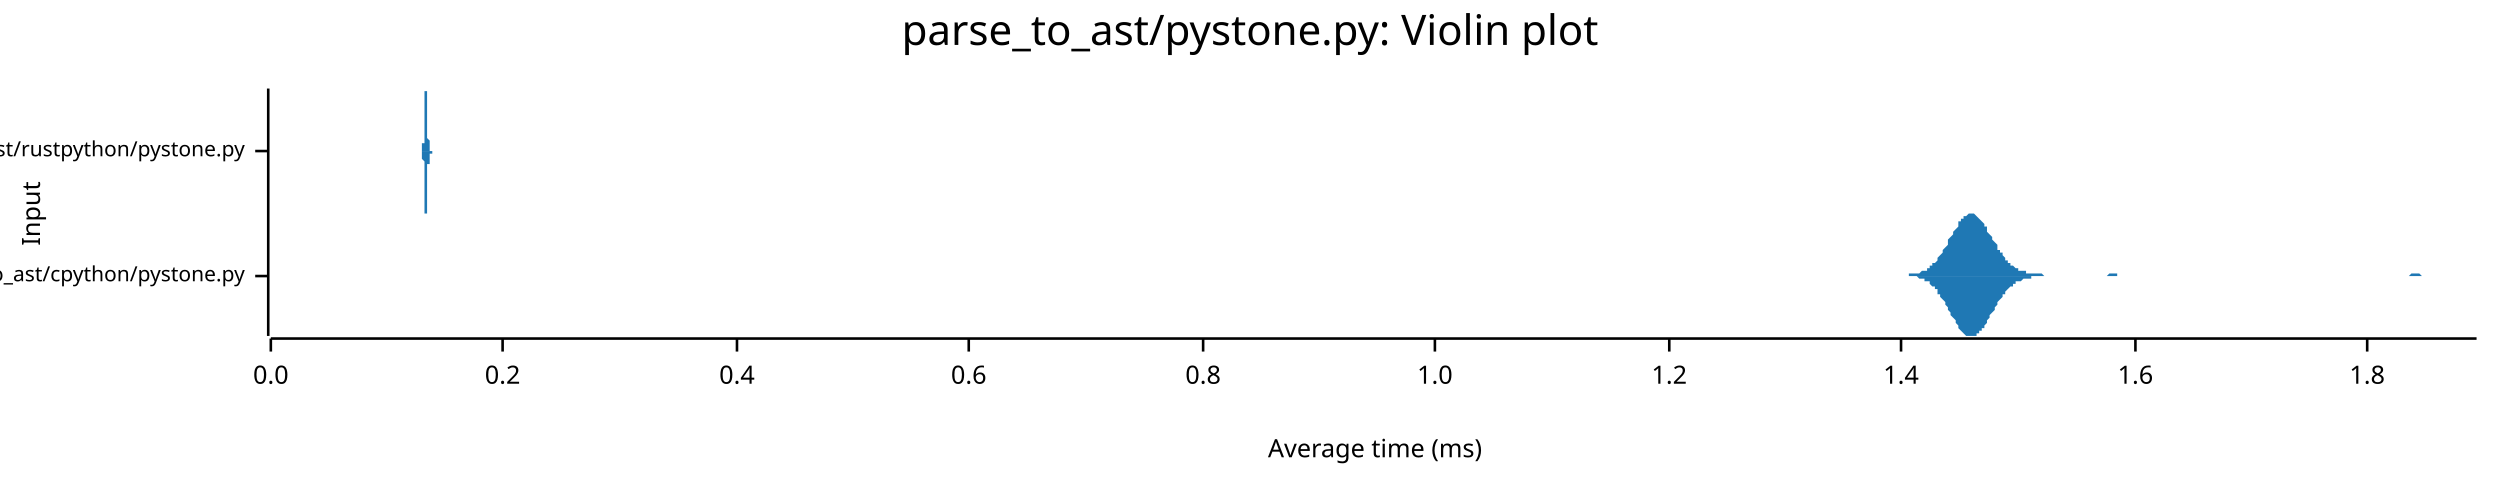
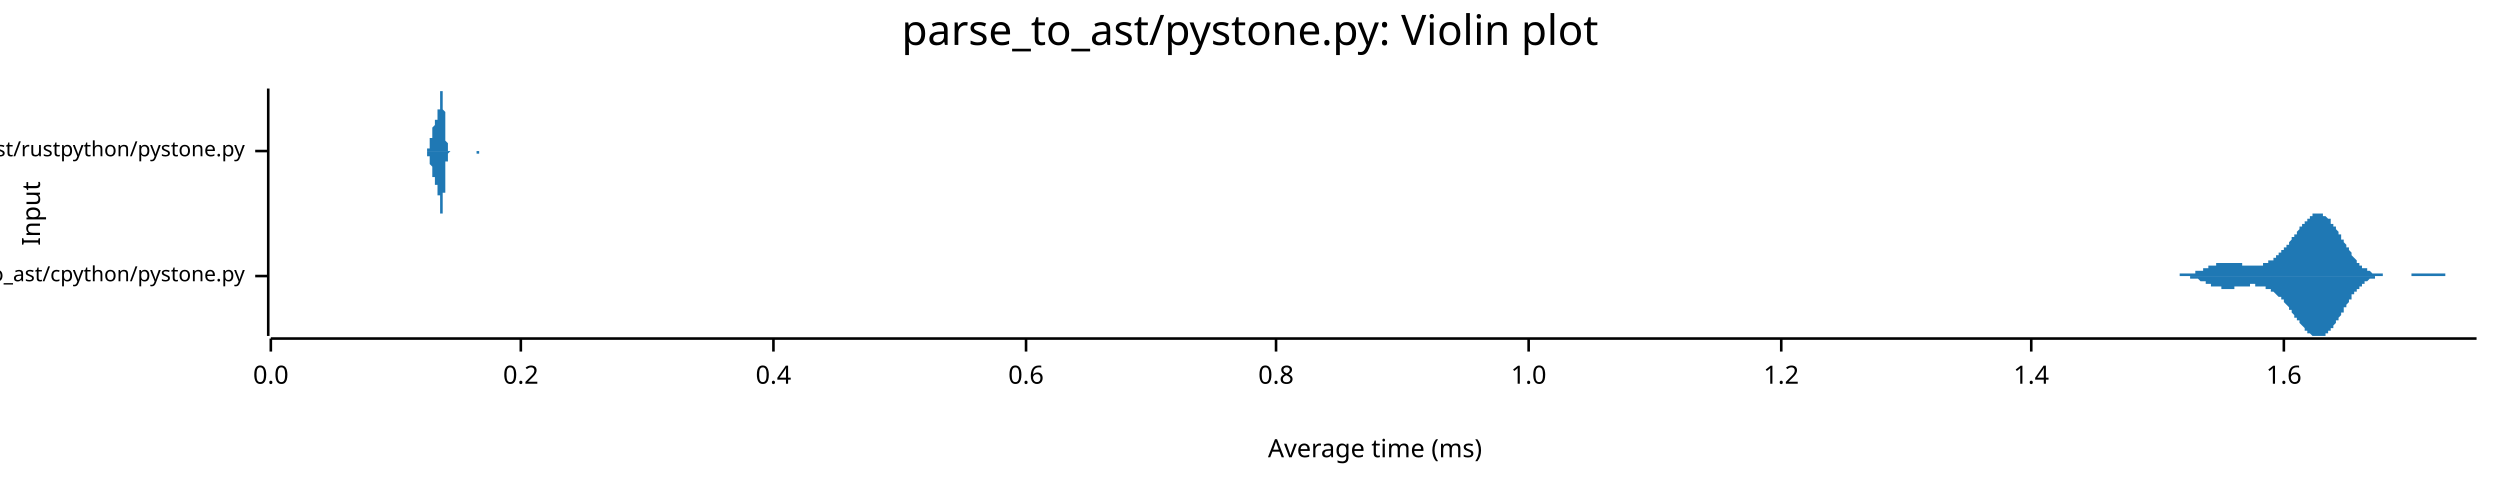
<svg xmlns="http://www.w3.org/2000/svg" width="960" height="186" viewBox="0 0 960 186">
  <text x="480" y="5" dy="0.76em" text-anchor="middle" font-family="sans-serif" font-size="16.129" opacity="1" fill="#000000">
parse_to_ast/pystone.py: Violin plot
</text>
  <text x="8" y="82" dy="0.76em" text-anchor="middle" font-family="sans-serif" font-size="9.677" opacity="1" fill="#000000" transform="rotate(270, 8, 82)">
Input
</text>
  <text x="528" y="178" dy="-0.5ex" text-anchor="middle" font-family="sans-serif" font-size="9.677" opacity="1" fill="#000000">
Average time (ms)
</text>
  <polyline fill="none" opacity="1" stroke="#000000" stroke-width="1" points="103,34 103,129 " />
  <text x="94" y="106" dy="0.5ex" text-anchor="end" font-family="sans-serif" font-size="8.065" opacity="1" fill="#000000">
parse_to_ast/cpython/pystone.py
</text>
  <polyline fill="none" opacity="1" stroke="#000000" stroke-width="1" points="98,106 103,106 " />
  <text x="94" y="58" dy="0.5ex" text-anchor="end" font-family="sans-serif" font-size="8.065" opacity="1" fill="#000000">
parse_to_ast/rustpython/pystone.py
</text>
  <polyline fill="none" opacity="1" stroke="#000000" stroke-width="1" points="98,58 103,58 " />
  <polyline fill="none" opacity="1" stroke="#000000" stroke-width="1" points="104,130 951,130 " />
  <text x="104" y="140" dy="0.76em" text-anchor="middle" font-family="sans-serif" font-size="9.677" opacity="1" fill="#000000">
0.0
</text>
  <polyline fill="none" opacity="1" stroke="#000000" stroke-width="1" points="104,130 104,135 " />
-   <text x="193" y="140" dy="0.76em" text-anchor="middle" font-family="sans-serif" font-size="9.677" opacity="1" fill="#000000">
+   <text x="200" y="140" dy="0.76em" text-anchor="middle" font-family="sans-serif" font-size="9.677" opacity="1" fill="#000000">
0.2
</text>
-   <polyline fill="none" opacity="1" stroke="#000000" stroke-width="1" points="193,130 193,135 " />
-   <text x="283" y="140" dy="0.76em" text-anchor="middle" font-family="sans-serif" font-size="9.677" opacity="1" fill="#000000">
+   <polyline fill="none" opacity="1" stroke="#000000" stroke-width="1" points="200,130 200,135 " />
+   <text x="297" y="140" dy="0.76em" text-anchor="middle" font-family="sans-serif" font-size="9.677" opacity="1" fill="#000000">
0.4
</text>
-   <polyline fill="none" opacity="1" stroke="#000000" stroke-width="1" points="283,130 283,135 " />
-   <text x="372" y="140" dy="0.76em" text-anchor="middle" font-family="sans-serif" font-size="9.677" opacity="1" fill="#000000">
+   <polyline fill="none" opacity="1" stroke="#000000" stroke-width="1" points="297,130 297,135 " />
+   <text x="394" y="140" dy="0.76em" text-anchor="middle" font-family="sans-serif" font-size="9.677" opacity="1" fill="#000000">
0.6
</text>
-   <polyline fill="none" opacity="1" stroke="#000000" stroke-width="1" points="372,130 372,135 " />
-   <text x="462" y="140" dy="0.76em" text-anchor="middle" font-family="sans-serif" font-size="9.677" opacity="1" fill="#000000">
+   <polyline fill="none" opacity="1" stroke="#000000" stroke-width="1" points="394,130 394,135 " />
+   <text x="490" y="140" dy="0.76em" text-anchor="middle" font-family="sans-serif" font-size="9.677" opacity="1" fill="#000000">
0.8
</text>
-   <polyline fill="none" opacity="1" stroke="#000000" stroke-width="1" points="462,130 462,135 " />
-   <text x="551" y="140" dy="0.76em" text-anchor="middle" font-family="sans-serif" font-size="9.677" opacity="1" fill="#000000">
+   <polyline fill="none" opacity="1" stroke="#000000" stroke-width="1" points="490,130 490,135 " />
+   <text x="587" y="140" dy="0.76em" text-anchor="middle" font-family="sans-serif" font-size="9.677" opacity="1" fill="#000000">
1.0
</text>
-   <polyline fill="none" opacity="1" stroke="#000000" stroke-width="1" points="551,130 551,135 " />
-   <text x="641" y="140" dy="0.76em" text-anchor="middle" font-family="sans-serif" font-size="9.677" opacity="1" fill="#000000">
+   <polyline fill="none" opacity="1" stroke="#000000" stroke-width="1" points="587,130 587,135 " />
+   <text x="684" y="140" dy="0.76em" text-anchor="middle" font-family="sans-serif" font-size="9.677" opacity="1" fill="#000000">
1.2
</text>
-   <polyline fill="none" opacity="1" stroke="#000000" stroke-width="1" points="641,130 641,135 " />
-   <text x="730" y="140" dy="0.76em" text-anchor="middle" font-family="sans-serif" font-size="9.677" opacity="1" fill="#000000">
+   <polyline fill="none" opacity="1" stroke="#000000" stroke-width="1" points="684,130 684,135 " />
+   <text x="780" y="140" dy="0.76em" text-anchor="middle" font-family="sans-serif" font-size="9.677" opacity="1" fill="#000000">
1.4
</text>
-   <polyline fill="none" opacity="1" stroke="#000000" stroke-width="1" points="730,130 730,135 " />
-   <text x="820" y="140" dy="0.76em" text-anchor="middle" font-family="sans-serif" font-size="9.677" opacity="1" fill="#000000">
+   <polyline fill="none" opacity="1" stroke="#000000" stroke-width="1" points="780,130 780,135 " />
+   <text x="877" y="140" dy="0.76em" text-anchor="middle" font-family="sans-serif" font-size="9.677" opacity="1" fill="#000000">
1.6
</text>
-   <polyline fill="none" opacity="1" stroke="#000000" stroke-width="1" points="820,130 820,135 " />
-   <text x="909" y="140" dy="0.76em" text-anchor="middle" font-family="sans-serif" font-size="9.677" opacity="1" fill="#000000">
- 1.8
- </text>
-   <polyline fill="none" opacity="1" stroke="#000000" stroke-width="1" points="909,130 909,135 " />
-   <polygon opacity="1" fill="#1F78B4" points="731,106 731,106 732,106 732,106 733,106 733,106 733,105 734,105 734,105 735,105 735,105 736,105 736,105 737,105 737,105 737,105 738,104 738,104 739,104 739,104 740,104 740,103 741,103 741,103 741,102 742,102 742,101 743,101 743,101 744,100 744,99 744,99 745,98 745,98 746,97 746,96 747,95 747,95 748,94 748,93 748,92 749,91 749,91 750,90 750,89 751,88 751,88 752,87 752,86 752,85 753,85 753,84 754,84 754,83 755,83 755,83 756,82 756,82 756,82 757,82 757,82 758,82 758,82 759,83 759,83 759,83 760,84 760,84 761,85 761,85 762,86 762,87 763,87 763,88 763,89 764,90 764,90 765,91 765,92 766,93 766,93 767,94 767,95 767,96 768,96 768,97 769,97 769,98 770,99 770,99 770,100 771,100 771,101 772,101 772,102 773,102 773,102 774,103 774,103 774,103 775,103 775,104 776,104 776,104 777,104 777,104 778,104 778,105 778,105 779,105 779,105 780,105 780,105 781,105 781,105 781,105 782,105 782,105 783,105 783,105 784,105 784,105 785,106 785,106 785,106 786,106 786,106 787,106 787,106 788,106 788,106 789,106 789,106 789,106 790,106 790,106 791,106 791,106 792,106 792,106 792,106 793,106 793,106 794,106 794,106 795,106 795,106 796,106 796,106 796,106 797,106 797,106 798,106 798,106 799,106 799,106 800,106 800,106 800,106 801,106 801,106 802,106 802,106 803,106 803,106 803,106 804,106 804,106 805,106 805,106 806,106 806,106 807,106 807,106 807,106 808,106 808,106 809,106 809,106 810,105 810,105 811,105 811,105 811,105 812,105 812,105 813,105 813,106 814,106 814,106 814,106 815,106 815,106 816,106 816,106 817,106 817,106 818,106 818,106 818,106 819,106 819,106 820,106 820,106 821,106 821,106 822,106 822,106 822,106 823,106 823,106 824,106 824,106 825,106 825,106 825,106 826,106 826,106 827,106 827,106 828,106 828,106 829,106 829,106 829,106 830,106 830,106 831,106 831,106 832,106 832,106 833,106 833,106 833,106 834,106 834,106 835,106 835,106 836,106 836,106 836,106 837,106 837,106 838,106 838,106 839,106 839,106 840,106 840,106 840,106 841,106 841,106 842,106 842,106 843,106 843,106 844,106 844,106 844,106 845,106 845,106 846,106 846,106 847,106 847,106 847,106 848,106 848,106 849,106 849,106 850,106 850,106 851,106 851,106 851,106 852,106 852,106 853,106 853,106 854,106 854,106 855,106 855,106 855,106 856,106 856,106 857,106 857,106 858,106 858,106 859,106 859,106 859,106 860,106 860,106 861,106 861,106 862,106 862,106 862,106 863,106 863,106 864,106 864,106 865,106 865,106 866,106 866,106 866,106 867,106 867,106 868,106 868,106 869,106 869,106 870,106 870,106 870,106 871,106 871,106 872,106 872,106 873,106 873,106 873,106 874,106 874,106 875,106 875,106 876,106 876,106 877,106 877,106 877,106 878,106 878,106 879,106 879,106 880,106 880,106 881,106 881,106 881,106 882,106 882,106 883,106 883,106 884,106 884,106 884,106 885,106 885,106 886,106 886,106 887,106 887,106 888,106 888,106 888,106 889,106 889,106 890,106 890,106 891,106 891,106 892,106 892,106 892,106 893,106 893,106 894,106 894,106 895,106 895,106 895,106 896,106 896,106 897,106 897,106 898,106 898,106 899,106 899,106 899,106 900,106 900,106 901,106 901,106 902,106 902,106 903,106 903,106 903,106 904,106 904,106 905,106 905,106 906,106 906,106 906,106 907,106 907,106 908,106 908,106 909,106 909,106 910,106 910,106 910,106 911,106 911,106 912,106 912,106 913,106 913,106 914,106 914,106 914,106 915,106 915,106 916,106 916,106 917,106 917,106 917,106 918,106 918,106 919,106 919,106 920,106 920,106 921,106 921,106 921,106 922,106 922,106 923,106 923,106 924,106 924,106 925,106 925,106 925,106 926,105 926,105 927,105 927,105 928,105 928,105 928,105 929,105 929,105 930,106 930,106 931,106 931,106 932,106 932,106 932,106 933,106 933,106 934,106 934,106 935,106 935,106 936,106 936,106 936,106 937,106 937,106 938,106 938,106 939,106 939,106 939,106 940,106 940,106 941,106 941,106 942,106 942,106 943,106 943,106 943,106 944,106 944,106 945,106 945,106 946,106 946,106 947,106 947,106 947,106 948,106 948,106 949,106 949,106 950,106 950,106 951,106 951,106 731,106 " />
-   <polygon opacity="1" fill="#1F78B4" points="731,106 731,106 732,106 732,106 733,106 733,106 733,106 734,106 734,106 735,106 735,106 736,106 736,106 737,107 737,107 737,107 738,107 738,107 739,107 739,108 740,108 740,108 741,108 741,109 741,109 742,110 742,110 743,110 743,111 744,111 744,112 744,113 745,113 745,114 746,115 746,115 747,116 747,117 748,118 748,118 748,119 749,120 749,121 750,122 750,122 751,123 751,124 752,125 752,125 752,126 753,127 753,127 754,128 754,128 755,129 755,129 756,129 756,129 756,129 757,129 757,129 758,129 758,129 759,129 759,129 759,128 760,128 760,127 761,127 761,126 762,126 762,125 763,124 763,123 763,123 764,122 764,121 765,120 765,120 766,119 766,118 767,117 767,117 767,116 768,115 768,115 769,114 769,113 770,113 770,112 770,112 771,111 771,111 772,110 772,110 773,110 773,109 774,109 774,109 774,108 775,108 775,108 776,108 776,108 777,107 777,107 778,107 778,107 778,107 779,107 779,107 780,107 780,106 781,106 781,106 781,106 782,106 782,106 783,106 783,106 784,106 784,106 785,106 785,106 785,106 786,106 786,106 787,106 787,106 788,106 788,106 789,106 789,106 789,106 790,106 790,106 791,106 791,106 792,106 792,106 792,106 793,106 793,106 794,106 794,106 795,106 795,106 796,106 796,106 796,106 797,106 797,106 798,106 798,106 799,106 799,106 800,106 800,106 800,106 801,106 801,106 802,106 802,106 803,106 803,106 803,106 804,106 804,106 805,106 805,106 806,106 806,106 807,106 807,106 807,106 808,106 808,106 809,106 809,106 810,106 810,106 811,106 811,106 811,106 812,106 812,106 813,106 813,106 814,106 814,106 814,106 815,106 815,106 816,106 816,106 817,106 817,106 818,106 818,106 818,106 819,106 819,106 820,106 820,106 821,106 821,106 822,106 822,106 822,106 823,106 823,106 824,106 824,106 825,106 825,106 825,106 826,106 826,106 827,106 827,106 828,106 828,106 829,106 829,106 829,106 830,106 830,106 831,106 831,106 832,106 832,106 833,106 833,106 833,106 834,106 834,106 835,106 835,106 836,106 836,106 836,106 837,106 837,106 838,106 838,106 839,106 839,106 840,106 840,106 840,106 841,106 841,106 842,106 842,106 843,106 843,106 844,106 844,106 844,106 845,106 845,106 846,106 846,106 847,106 847,106 847,106 848,106 848,106 849,106 849,106 850,106 850,106 851,106 851,106 851,106 852,106 852,106 853,106 853,106 854,106 854,106 855,106 855,106 855,106 856,106 856,106 857,106 857,106 858,106 858,106 859,106 859,106 859,106 860,106 860,106 861,106 861,106 862,106 862,106 862,106 863,106 863,106 864,106 864,106 865,106 865,106 866,106 866,106 866,106 867,106 867,106 868,106 868,106 869,106 869,106 870,106 870,106 870,106 871,106 871,106 872,106 872,106 873,106 873,106 873,106 874,106 874,106 875,106 875,106 876,106 876,106 877,106 877,106 877,106 878,106 878,106 879,106 879,106 880,106 880,106 881,106 881,106 881,106 882,106 882,106 883,106 883,106 884,106 884,106 884,106 885,106 885,106 886,106 886,106 887,106 887,106 888,106 888,106 888,106 889,106 889,106 890,106 890,106 891,106 891,106 892,106 892,106 892,106 893,106 893,106 894,106 894,106 895,106 895,106 895,106 896,106 896,106 897,106 897,106 898,106 898,106 899,106 899,106 899,106 900,106 900,106 901,106 901,106 902,106 902,106 903,106 903,106 903,106 904,106 904,106 905,106 905,106 906,106 906,106 906,106 907,106 907,106 908,106 908,106 909,106 909,106 910,106 910,106 910,106 911,106 911,106 912,106 912,106 913,106 913,106 914,106 914,106 914,106 915,106 915,106 916,106 916,106 917,106 917,106 917,106 918,106 918,106 919,106 919,106 920,106 920,106 921,106 921,106 921,106 922,106 922,106 923,106 923,106 924,106 924,106 925,106 925,106 925,106 926,106 926,106 927,106 927,106 928,106 928,106 928,106 929,106 929,106 930,106 930,106 931,106 931,106 932,106 932,106 932,106 933,106 933,106 934,106 934,106 935,106 935,106 936,106 936,106 936,106 937,106 937,106 938,106 938,106 939,106 939,106 939,106 940,106 940,106 941,106 941,106 942,106 942,106 943,106 943,106 943,106 944,106 944,106 945,106 945,106 946,106 946,106 947,106 947,106 947,106 948,106 948,106 949,106 949,106 950,106 950,106 951,106 951,106 731,106 " />
-   <polygon opacity="1" fill="#1F78B4" points="162,58 162,58 162,58 162,58 162,58 162,58 162,58 162,58 162,58 162,58 162,58 162,58 162,58 162,58 162,58 162,58 162,57 162,57 162,57 162,57 162,57 162,57 162,56 162,56 162,56 162,55 162,55 163,55 163,54 163,54 163,53 163,53 163,52 163,52 163,51 163,50 163,50 163,49 163,48 163,47 163,47 163,46 163,45 163,44 163,43 163,42 163,42 163,41 163,40 163,39 163,39 163,38 163,37 163,37 163,36 163,36 163,35 163,35 163,35 163,35 164,35 164,34 164,35 164,35 164,35 164,35 164,36 164,36 164,36 164,37 164,38 164,38 164,39 164,40 164,40 164,41 164,42 164,43 164,43 164,44 164,45 164,46 164,47 164,47 164,48 164,49 164,49 164,50 164,51 164,51 164,52 164,52 164,53 164,53 165,54 165,54 165,55 165,55 165,55 165,55 165,56 165,56 165,56 165,56 165,57 165,57 165,57 165,57 165,57 165,57 165,57 165,57 165,57 165,57 165,58 165,58 165,58 165,58 165,58 165,58 165,58 165,58 165,58 165,58 165,58 165,58 165,58 165,58 166,58 166,58 166,58 166,58 166,58 166,58 166,58 166,58 166,58 166,58 166,58 166,58 166,58 166,58 166,58 166,58 166,58 166,58 166,58 166,58 166,58 166,58 166,58 166,58 166,58 166,58 166,58 166,58 166,58 166,58 166,58 166,58 166,58 166,58 167,58 167,58 167,58 167,58 167,58 167,58 167,58 167,58 167,58 167,58 167,58 167,58 167,58 167,58 167,58 167,58 167,58 167,58 167,58 167,58 167,58 167,58 167,58 167,58 167,58 167,58 167,58 167,58 167,58 167,58 167,58 167,58 167,58 167,58 168,58 168,58 168,58 168,58 168,58 168,58 168,58 168,58 168,58 168,58 168,58 168,58 168,58 168,58 168,58 168,58 168,58 168,58 168,58 168,58 168,58 168,58 168,58 168,58 168,58 168,58 168,58 168,58 168,58 168,58 168,58 168,58 168,58 168,58 169,58 169,58 169,58 169,58 169,58 169,58 169,58 169,58 169,58 169,58 169,58 169,58 169,58 169,58 169,58 169,58 169,58 169,58 169,58 169,58 169,58 169,58 169,58 169,58 169,58 169,58 169,58 169,58 169,58 169,58 169,58 169,58 169,58 169,58 170,58 170,58 170,58 170,58 170,58 170,58 170,58 170,58 170,58 170,58 170,58 170,58 170,58 170,58 170,58 170,58 170,58 170,58 170,58 170,58 170,58 170,58 170,58 170,58 170,58 170,58 170,58 170,58 170,58 170,58 170,58 170,58 170,58 170,58 171,58 171,58 171,58 171,58 171,58 171,58 171,58 171,58 171,58 171,58 171,58 171,58 171,58 171,58 171,58 171,58 171,58 171,58 171,58 171,58 171,58 171,58 171,58 171,58 171,58 171,58 171,58 171,58 171,58 171,58 171,58 171,58 171,58 171,58 172,58 172,58 172,58 172,58 172,58 172,58 172,58 172,58 172,58 172,58 172,58 172,58 172,58 172,58 172,58 172,58 172,58 172,58 172,58 172,58 172,58 172,58 172,58 172,58 172,58 172,58 172,58 172,58 172,58 172,58 172,58 172,58 172,58 172,58 173,58 173,58 173,58 173,58 173,58 173,58 173,58 173,58 173,58 173,58 173,58 173,58 173,58 173,58 173,58 173,58 173,58 173,58 173,58 173,58 173,58 173,58 173,58 173,58 173,58 173,58 173,58 173,58 173,58 173,58 173,58 173,58 173,58 173,58 174,58 174,58 174,58 174,58 174,58 174,58 174,58 174,58 174,58 174,58 174,58 174,58 174,58 174,58 174,58 174,58 174,58 174,58 174,58 174,58 174,58 174,58 174,58 174,58 174,58 174,58 174,58 174,58 174,58 174,58 174,58 174,58 174,58 174,58 175,58 175,58 175,58 175,58 175,58 175,58 175,58 175,58 175,58 175,58 175,58 175,58 175,58 175,58 175,58 175,58 175,58 175,58 175,58 175,58 175,58 175,58 175,58 175,58 175,58 175,58 175,58 175,58 175,58 175,58 175,58 175,58 175,58 176,58 176,58 176,58 176,58 176,58 176,58 176,58 176,58 176,58 176,58 176,58 176,58 176,58 176,58 176,58 176,58 176,58 176,58 176,58 176,58 176,58 176,58 176,58 176,58 176,58 176,58 176,58 176,58 176,58 176,58 176,58 176,58 176,58 176,58 162,58 " />
-   <polygon opacity="1" fill="#1F78B4" points="162,58 162,58 162,58 162,58 162,58 162,58 162,58 162,58 162,58 162,59 162,59 162,59 162,59 162,59 162,59 162,59 162,59 162,59 162,59 162,60 162,60 162,60 162,60 162,60 162,61 162,61 162,61 163,62 163,62 163,63 163,63 163,64 163,64 163,65 163,65 163,66 163,67 163,68 163,68 163,69 163,70 163,71 163,72 163,72 163,73 163,74 163,75 163,76 163,76 163,77 163,78 163,79 163,79 163,80 163,80 163,81 163,81 163,81 163,82 163,82 164,82 164,82 164,82 164,82 164,82 164,81 164,81 164,81 164,80 164,80 164,79 164,78 164,78 164,77 164,76 164,75 164,75 164,74 164,73 164,72 164,71 164,71 164,70 164,69 164,68 164,68 164,67 164,66 164,66 164,65 164,65 164,64 164,64 164,63 165,63 165,62 165,62 165,62 165,61 165,61 165,61 165,61 165,60 165,60 165,60 165,60 165,60 165,60 165,59 165,59 165,59 165,59 165,59 165,59 165,59 165,59 165,59 165,59 165,59 165,59 165,59 165,59 165,59 165,59 165,59 165,59 165,59 165,59 166,59 166,59 166,59 166,59 166,59 166,59 166,59 166,59 166,59 166,58 166,58 166,58 166,58 166,58 166,58 166,58 166,58 166,58 166,58 166,58 166,58 166,58 166,58 166,58 166,58 166,58 166,58 166,58 166,58 166,58 166,58 166,58 166,58 166,58 167,58 167,58 167,58 167,58 167,58 167,58 167,58 167,58 167,58 167,58 167,58 167,58 167,58 167,58 167,58 167,58 167,58 167,58 167,58 167,58 167,58 167,58 167,58 167,58 167,58 167,58 167,58 167,58 167,58 167,58 167,58 167,58 167,58 167,58 168,58 168,58 168,58 168,58 168,58 168,58 168,58 168,58 168,58 168,58 168,58 168,58 168,58 168,58 168,58 168,58 168,58 168,58 168,58 168,58 168,58 168,58 168,58 168,58 168,58 168,58 168,58 168,58 168,58 168,58 168,58 168,58 168,58 168,58 169,58 169,58 169,58 169,58 169,58 169,58 169,58 169,58 169,58 169,58 169,58 169,58 169,58 169,58 169,58 169,58 169,58 169,58 169,58 169,58 169,58 169,58 169,58 169,58 169,58 169,58 169,58 169,58 169,58 169,58 169,58 169,58 169,58 169,58 170,58 170,58 170,58 170,58 170,58 170,58 170,58 170,58 170,58 170,58 170,58 170,58 170,58 170,58 170,58 170,58 170,58 170,58 170,58 170,58 170,58 170,58 170,58 170,58 170,58 170,58 170,58 170,58 170,58 170,58 170,58 170,58 170,58 170,58 171,58 171,58 171,58 171,58 171,58 171,58 171,58 171,58 171,58 171,58 171,58 171,58 171,58 171,58 171,58 171,58 171,58 171,58 171,58 171,58 171,58 171,58 171,58 171,58 171,58 171,58 171,58 171,58 171,58 171,58 171,58 171,58 171,58 171,58 172,58 172,58 172,58 172,58 172,58 172,58 172,58 172,58 172,58 172,58 172,58 172,58 172,58 172,58 172,58 172,58 172,58 172,58 172,58 172,58 172,58 172,58 172,58 172,58 172,58 172,58 172,58 172,58 172,58 172,58 172,58 172,58 172,58 172,58 173,58 173,58 173,58 173,58 173,58 173,58 173,58 173,58 173,58 173,58 173,58 173,58 173,58 173,58 173,58 173,58 173,58 173,58 173,58 173,58 173,58 173,58 173,58 173,58 173,58 173,58 173,58 173,58 173,58 173,58 173,58 173,58 173,58 173,58 174,58 174,58 174,58 174,58 174,58 174,58 174,58 174,58 174,58 174,58 174,58 174,58 174,58 174,58 174,58 174,58 174,58 174,58 174,58 174,58 174,58 174,58 174,58 174,58 174,58 174,58 174,58 174,58 174,58 174,58 174,58 174,58 174,58 174,58 175,58 175,58 175,58 175,58 175,58 175,58 175,58 175,58 175,58 175,58 175,58 175,58 175,59 175,59 175,59 175,59 175,59 175,59 175,59 175,58 175,58 175,58 175,58 175,58 175,58 175,58 175,58 175,58 175,58 175,58 175,58 175,58 175,58 176,58 176,58 176,58 176,58 176,58 176,58 176,58 176,58 176,58 176,58 176,58 176,58 176,58 176,58 176,58 176,58 176,58 176,58 176,58 176,58 176,58 176,58 176,58 176,58 176,58 176,58 176,58 176,58 176,58 176,58 176,58 176,58 176,58 176,58 162,58 " />
+   <polyline fill="none" opacity="1" stroke="#000000" stroke-width="1" points="877,130 877,135 " />
+   <polygon opacity="1" fill="#1F78B4" points="830,106 830,106 830,106 830,106 831,106 831,106 831,106 831,106 832,106 832,106 832,106 832,106 832,106 833,106 833,106 833,106 833,106 834,106 834,106 834,106 834,106 835,106 835,106 835,106 835,106 836,106 836,106 836,106 836,106 837,106 837,106 837,106 837,105 838,105 838,105 838,105 838,105 839,105 839,105 839,105 839,105 840,105 840,105 840,105 840,105 840,105 841,105 841,105 841,105 841,105 842,105 842,105 842,105 842,105 843,105 843,104 843,104 843,104 844,104 844,104 844,104 844,104 845,104 845,104 845,104 845,104 846,104 846,103 846,103 846,103 847,103 847,103 847,103 847,103 848,103 848,103 848,103 848,102 848,102 849,102 849,102 849,102 849,102 850,102 850,102 850,102 850,102 851,102 851,101 851,101 851,101 852,101 852,101 852,101 852,101 853,101 853,101 853,101 853,101 854,101 854,101 854,101 854,101 855,101 855,101 855,101 855,101 856,101 856,101 856,101 856,101 856,101 857,101 857,101 857,101 857,101 858,101 858,101 858,101 858,101 859,101 859,101 859,101 859,101 860,101 860,101 860,101 860,101 861,101 861,102 861,102 861,102 862,102 862,102 862,102 862,102 863,102 863,102 863,102 863,102 864,102 864,102 864,102 864,102 864,102 865,102 865,102 865,102 865,102 866,102 866,102 866,102 866,102 867,102 867,102 867,102 867,102 868,102 868,102 868,102 868,102 869,102 869,102 869,101 869,101 870,101 870,101 870,101 870,101 871,101 871,101 871,101 871,100 872,100 872,100 872,100 872,100 872,100 873,100 873,99 873,99 873,99 874,99 874,99 874,98 874,98 875,98 875,98 875,98 875,97 876,97 876,97 876,97 876,96 877,96 877,96 877,95 877,95 878,95 878,95 878,94 878,94 879,94 879,93 879,93 879,93 880,92 880,92 880,92 880,92 880,91 881,91 881,91 881,90 881,90 882,90 882,89 882,89 882,89 883,88 883,88 883,88 883,87 884,87 884,87 884,86 884,86 885,86 885,85 885,85 885,85 886,85 886,84 886,84 886,84 887,84 887,83 887,83 887,83 888,83 888,83 888,83 888,83 888,82 889,82 889,82 889,82 889,82 890,82 890,82 890,82 890,82 891,82 891,82 891,82 891,82 892,82 892,82 892,82 892,83 893,83 893,83 893,83 893,83 894,84 894,84 894,84 894,84 895,84 895,85 895,85 895,85 895,86 896,86 896,86 896,87 896,87 897,87 897,88 897,88 897,88 898,89 898,89 898,90 898,90 899,90 899,91 899,91 899,92 900,92 900,92 900,93 900,93 901,94 901,94 901,94 901,95 902,95 902,96 902,96 902,96 903,97 903,97 903,97 903,98 903,98 904,99 904,99 904,99 904,99 905,100 905,100 905,100 905,101 906,101 906,101 906,101 906,102 907,102 907,102 907,102 907,103 908,103 908,103 908,103 908,103 909,103 909,104 909,104 909,104 910,104 910,104 910,104 910,104 911,105 911,105 911,105 911,105 911,105 912,105 912,105 912,105 912,105 913,105 913,105 913,105 913,105 914,105 914,105 914,105 914,105 915,105 915,106 915,106 915,106 916,106 916,106 916,106 916,106 917,106 917,106 917,106 917,106 918,106 918,106 918,106 918,106 919,106 919,106 919,106 919,106 919,106 920,106 920,106 920,106 920,106 921,106 921,106 921,106 921,106 922,106 922,106 922,106 922,106 923,106 923,106 923,106 923,106 924,106 924,106 924,106 924,106 925,106 925,106 925,106 925,106 926,106 926,105 926,105 926,105 927,105 927,105 927,105 927,105 927,105 928,105 928,105 928,105 928,105 929,105 929,105 929,105 929,105 930,105 930,105 930,105 930,105 931,105 931,105 931,105 931,105 932,105 932,105 932,105 932,105 933,105 933,105 933,105 933,105 934,105 934,105 934,105 934,105 935,105 935,105 935,105 935,105 935,105 936,105 936,105 936,105 936,105 937,105 937,105 937,105 937,105 938,105 938,105 938,105 938,105 939,105 939,106 939,106 939,106 940,106 940,106 940,106 940,106 941,106 941,106 941,106 941,106 942,106 942,106 942,106 942,106 943,106 943,106 943,106 943,106 943,106 944,106 944,106 944,106 944,106 945,106 945,106 945,106 945,106 946,106 946,106 946,106 946,106 947,106 947,106 947,106 947,106 948,106 948,106 948,106 948,106 949,106 949,106 949,106 949,106 950,106 950,106 950,106 950,106 951,106 951,106 830,106 " />
+   <polygon opacity="1" fill="#1F78B4" points="830,106 830,106 830,106 830,106 831,106 831,106 831,106 831,106 832,106 832,106 832,106 832,106 832,106 833,106 833,106 833,106 833,106 834,106 834,106 834,106 834,106 835,106 835,106 835,106 835,106 836,106 836,106 836,106 836,106 837,106 837,106 837,106 837,106 838,106 838,106 838,106 838,106 839,106 839,106 839,106 839,106 840,106 840,106 840,106 840,106 840,106 841,106 841,107 841,107 841,107 842,107 842,107 842,107 842,107 843,107 843,107 843,107 843,107 844,107 844,107 844,107 844,107 845,108 845,108 845,108 845,108 846,108 846,108 846,108 846,108 847,108 847,108 847,109 847,109 848,109 848,109 848,109 848,109 848,109 849,109 849,109 849,109 849,110 850,110 850,110 850,110 850,110 851,110 851,110 851,110 851,110 852,110 852,110 852,110 852,110 853,110 853,111 853,111 853,111 854,111 854,111 854,111 854,111 855,111 855,111 855,111 855,111 856,111 856,111 856,111 856,111 856,111 857,111 857,111 857,111 857,111 858,111 858,111 858,110 858,110 859,110 859,110 859,110 859,110 860,110 860,110 860,110 860,110 861,110 861,110 861,110 861,110 862,110 862,110 862,110 862,110 863,110 863,110 863,110 863,110 864,110 864,110 864,110 864,109 864,109 865,109 865,109 865,109 865,109 866,109 866,109 866,109 866,110 867,110 867,110 867,110 867,110 868,110 868,110 868,110 868,110 869,110 869,110 869,110 869,110 870,110 870,110 870,110 870,111 871,111 871,111 871,111 871,111 872,111 872,111 872,111 872,112 872,112 873,112 873,112 873,112 873,112 874,113 874,113 874,113 874,113 875,114 875,114 875,114 875,114 876,114 876,115 876,115 876,115 877,115 877,116 877,116 877,116 878,117 878,117 878,117 878,117 879,118 879,118 879,118 879,119 880,119 880,119 880,120 880,120 880,120 881,121 881,121 881,121 881,122 882,122 882,122 882,123 882,123 883,123 883,124 883,124 883,124 884,125 884,125 884,125 884,125 885,126 885,126 885,126 885,127 886,127 886,127 886,127 886,128 887,128 887,128 887,128 887,128 888,129 888,129 888,129 888,129 888,129 889,129 889,129 889,129 889,129 890,129 890,129 890,129 890,129 891,129 891,129 891,129 891,129 892,129 892,129 892,129 892,129 893,129 893,129 893,128 893,128 894,128 894,128 894,128 894,127 895,127 895,127 895,126 895,126 895,126 896,126 896,125 896,125 896,125 897,124 897,124 897,123 897,123 898,123 898,122 898,122 898,122 899,121 899,121 899,120 899,120 900,120 900,119 900,119 900,118 901,118 901,117 901,117 901,117 902,116 902,116 902,116 902,115 903,115 903,114 903,114 903,114 903,113 904,113 904,113 904,112 904,112 905,112 905,111 905,111 905,111 906,111 906,110 906,110 906,110 907,110 907,109 907,109 907,109 908,109 908,109 908,108 908,108 909,108 909,108 909,108 909,108 910,107 910,107 910,107 910,107 911,107 911,107 911,107 911,107 911,107 912,107 912,107 912,106 912,106 913,106 913,106 913,106 913,106 914,106 914,106 914,106 914,106 915,106 915,106 915,106 915,106 916,106 916,106 916,106 916,106 917,106 917,106 917,106 917,106 918,106 918,106 918,106 918,106 919,106 919,106 919,106 919,106 919,106 920,106 920,106 920,106 920,106 921,106 921,106 921,106 921,106 922,106 922,106 922,106 922,106 923,106 923,106 923,106 923,106 924,106 924,106 924,106 924,106 925,106 925,106 925,106 925,106 926,106 926,106 926,106 926,106 927,106 927,106 927,106 927,106 927,106 928,106 928,106 928,106 928,106 929,106 929,106 929,106 929,106 930,106 930,106 930,106 930,106 931,106 931,106 931,106 931,106 932,106 932,106 932,106 932,106 933,106 933,106 933,106 933,106 934,106 934,106 934,106 934,106 935,106 935,106 935,106 935,106 935,106 936,106 936,106 936,106 936,106 937,106 937,106 937,106 937,106 938,106 938,106 938,106 938,106 939,106 939,106 939,106 939,106 940,106 940,106 940,106 940,106 941,106 941,106 941,106 941,106 942,106 942,106 942,106 942,106 943,106 943,106 943,106 943,106 943,106 944,106 944,106 944,106 944,106 945,106 945,106 945,106 945,106 946,106 946,106 946,106 946,106 947,106 947,106 947,106 947,106 948,106 948,106 948,106 948,106 949,106 949,106 949,106 949,106 950,106 950,106 950,106 950,106 951,106 951,106 830,106 " />
+   <polygon opacity="1" fill="#1F78B4" points="162,58 163,58 163,58 163,58 163,58 163,58 163,58 163,58 163,58 163,58 163,58 163,58 163,58 163,58 163,58 163,58 163,58 163,58 163,58 163,58 163,58 163,58 163,58 164,58 164,58 164,58 164,58 164,58 164,58 164,58 164,58 164,58 164,58 164,58 164,58 164,57 164,57 164,57 164,57 164,57 164,57 164,57 164,57 164,57 165,57 165,57 165,56 165,56 165,56 165,56 165,56 165,56 165,55 165,55 165,55 165,55 165,55 165,55 165,54 165,54 165,54 165,54 165,53 165,53 165,53 166,53 166,53 166,52 166,52 166,52 166,52 166,51 166,51 166,51 166,51 166,51 166,50 166,50 166,50 166,50 166,49 166,49 166,49 166,49 166,49 166,49 167,48 167,48 167,48 167,48 167,48 167,48 167,47 167,47 167,47 167,47 167,47 167,47 167,47 167,47 167,46 167,46 167,46 167,46 167,46 167,46 167,46 168,46 168,46 168,46 168,45 168,45 168,45 168,45 168,45 168,45 168,45 168,44 168,44 168,44 168,44 168,44 168,43 168,43 168,43 168,43 168,42 168,42 169,42 169,41 169,41 169,40 169,40 169,40 169,39 169,39 169,38 169,38 169,38 169,37 169,37 169,37 169,36 169,36 169,36 169,35 169,35 169,35 169,35 169,35 170,35 170,34 170,35 170,35 170,35 170,35 170,35 170,35 170,36 170,36 170,36 170,37 170,37 170,38 170,38 170,39 170,39 170,40 170,41 170,41 170,42 171,43 171,44 171,44 171,45 171,46 171,46 171,47 171,48 171,48 171,49 171,50 171,50 171,51 171,51 171,52 171,52 171,53 171,53 171,54 171,54 171,54 172,55 172,55 172,55 172,56 172,56 172,56 172,56 172,57 172,57 172,57 172,57 172,57 172,57 172,57 172,58 172,58 172,58 172,58 172,58 172,58 172,58 173,58 173,58 173,58 173,58 173,58 173,58 173,58 173,58 173,58 173,58 173,58 173,58 173,58 173,58 173,58 173,58 173,58 173,58 173,58 173,58 173,58 174,58 174,58 174,58 174,58 174,58 174,58 174,58 174,58 174,58 174,58 174,58 174,58 174,58 174,58 174,58 174,58 174,58 174,58 174,58 174,58 174,58 175,58 175,58 175,58 175,58 175,58 175,58 175,58 175,58 175,58 175,58 175,58 175,58 175,58 175,58 175,58 175,58 175,58 175,58 175,58 175,58 175,58 176,58 176,58 176,58 176,58 176,58 176,58 176,58 176,58 176,58 176,58 176,58 176,58 176,58 176,58 176,58 176,58 176,58 176,58 176,58 176,58 176,58 176,58 177,58 177,58 177,58 177,58 177,58 177,58 177,58 177,58 177,58 177,58 177,58 177,58 177,58 177,58 177,58 177,58 177,58 177,58 177,58 177,58 177,58 178,58 178,58 178,58 178,58 178,58 178,58 178,58 178,58 178,58 178,58 178,58 178,58 178,58 178,58 178,58 178,58 178,58 178,58 178,58 178,58 178,58 179,58 179,58 179,58 179,58 179,58 179,58 179,58 179,58 179,58 179,58 179,58 179,58 179,58 179,58 179,58 179,58 179,58 179,58 179,58 179,58 179,58 180,58 180,58 180,58 180,58 180,58 180,58 180,58 180,58 180,58 180,58 180,58 180,58 180,58 180,58 180,58 180,58 180,58 180,58 180,58 180,58 180,58 181,58 181,58 181,58 181,58 181,58 181,58 181,58 181,58 181,58 181,58 181,58 181,58 181,58 181,58 181,58 181,58 181,58 181,58 181,58 181,58 181,58 182,58 182,58 182,58 182,58 182,58 182,58 182,58 182,58 182,58 182,58 182,58 182,58 182,58 182,58 182,58 182,58 182,58 182,58 182,58 182,58 182,58 182,58 183,58 183,58 183,58 183,58 183,58 183,58 183,58 183,58 183,58 183,58 183,58 183,58 183,58 183,58 183,58 183,58 183,58 183,58 183,58 183,58 183,58 184,58 184,58 184,58 184,58 184,58 184,58 184,58 184,58 184,58 184,58 184,58 184,58 184,58 184,58 184,58 184,58 184,58 184,58 184,58 184,58 184,58 185,58 185,58 185,58 185,58 185,58 185,58 185,58 185,58 185,58 185,58 185,58 185,58 185,58 185,58 185,58 185,58 185,58 185,58 185,58 185,58 185,58 186,58 186,58 186,58 186,58 186,58 186,58 186,58 186,58 186,58 186,58 186,58 186,58 186,58 162,58 " />
+   <polygon opacity="1" fill="#1F78B4" points="162,58 163,58 163,58 163,58 163,58 163,58 163,58 163,58 163,58 163,58 163,58 163,58 163,58 163,58 163,58 163,58 163,58 163,58 163,58 163,58 163,58 163,58 163,58 164,58 164,58 164,59 164,59 164,59 164,59 164,59 164,59 164,59 164,59 164,59 164,59 164,59 164,59 164,59 164,59 164,59 164,59 164,60 164,60 164,60 165,60 165,60 165,60 165,60 165,60 165,61 165,61 165,61 165,61 165,61 165,61 165,62 165,62 165,62 165,62 165,62 165,63 165,63 165,63 165,63 165,63 166,64 166,64 166,64 166,64 166,65 166,65 166,65 166,65 166,66 166,66 166,66 166,66 166,66 166,67 166,67 166,67 166,67 166,67 166,68 166,68 166,68 167,68 167,68 167,68 167,69 167,69 167,69 167,69 167,69 167,69 167,69 167,70 167,70 167,70 167,70 167,70 167,70 167,70 167,70 167,70 167,70 167,71 168,71 168,71 168,71 168,71 168,71 168,71 168,71 168,72 168,72 168,72 168,72 168,72 168,72 168,73 168,73 168,73 168,73 168,74 168,74 168,74 168,75 169,75 169,75 169,76 169,76 169,76 169,77 169,77 169,78 169,78 169,78 169,79 169,79 169,80 169,80 169,80 169,81 169,81 169,81 169,81 169,82 169,82 169,82 170,82 170,82 170,82 170,82 170,82 170,82 170,81 170,81 170,81 170,81 170,80 170,80 170,79 170,79 170,78 170,78 170,77 170,76 170,76 170,75 170,74 171,74 171,73 171,72 171,72 171,71 171,70 171,69 171,69 171,68 171,68 171,67 171,66 171,66 171,65 171,65 171,64 171,64 171,63 171,63 171,62 171,62 172,62 172,61 172,61 172,61 172,60 172,60 172,60 172,60 172,60 172,60 172,59 172,59 172,59 172,59 172,59 172,59 172,59 172,59 172,59 172,59 172,59 173,58 173,58 173,58 173,58 173,58 173,58 173,58 173,58 173,58 173,58 173,58 173,58 173,58 173,58 173,58 173,58 173,58 173,58 173,58 173,58 173,58 174,58 174,58 174,58 174,58 174,58 174,58 174,58 174,58 174,58 174,58 174,58 174,58 174,58 174,58 174,58 174,58 174,58 174,58 174,58 174,58 174,58 175,58 175,58 175,58 175,58 175,58 175,58 175,58 175,58 175,58 175,58 175,58 175,58 175,58 175,58 175,58 175,58 175,58 175,58 175,58 175,58 175,58 176,58 176,58 176,58 176,58 176,58 176,58 176,58 176,58 176,58 176,58 176,58 176,58 176,58 176,58 176,58 176,58 176,58 176,58 176,58 176,58 176,58 176,58 177,58 177,58 177,58 177,58 177,58 177,58 177,58 177,58 177,58 177,58 177,58 177,58 177,58 177,58 177,58 177,58 177,58 177,58 177,58 177,58 177,58 178,58 178,58 178,58 178,58 178,58 178,58 178,58 178,58 178,58 178,58 178,58 178,58 178,58 178,58 178,58 178,58 178,58 178,58 178,58 178,58 178,58 179,58 179,58 179,58 179,58 179,58 179,58 179,58 179,58 179,58 179,58 179,58 179,58 179,58 179,58 179,58 179,58 179,58 179,58 179,58 179,58 179,58 180,58 180,58 180,58 180,58 180,58 180,58 180,58 180,58 180,58 180,58 180,58 180,58 180,58 180,58 180,58 180,58 180,58 180,58 180,58 180,58 180,58 181,58 181,58 181,58 181,58 181,58 181,58 181,58 181,58 181,58 181,58 181,58 181,58 181,58 181,58 181,58 181,58 181,58 181,58 181,58 181,58 181,58 182,58 182,58 182,58 182,58 182,58 182,58 182,58 182,58 182,58 182,58 182,58 182,58 182,58 182,58 182,58 182,58 182,58 182,58 182,58 182,58 182,58 182,58 183,58 183,59 183,59 183,59 183,59 183,59 183,59 183,59 183,59 183,59 183,59 183,59 183,59 183,59 183,59 183,59 183,59 183,59 183,59 183,59 183,59 184,59 184,59 184,59 184,59 184,59 184,59 184,59 184,59 184,59 184,59 184,59 184,59 184,59 184,59 184,59 184,59 184,59 184,58 184,58 184,58 184,58 185,58 185,58 185,58 185,58 185,58 185,58 185,58 185,58 185,58 185,58 185,58 185,58 185,58 185,58 185,58 185,58 185,58 185,58 185,58 185,58 185,58 186,58 186,58 186,58 186,58 186,58 186,58 186,58 186,58 186,58 186,58 186,58 186,58 186,58 162,58 " />
</svg>
